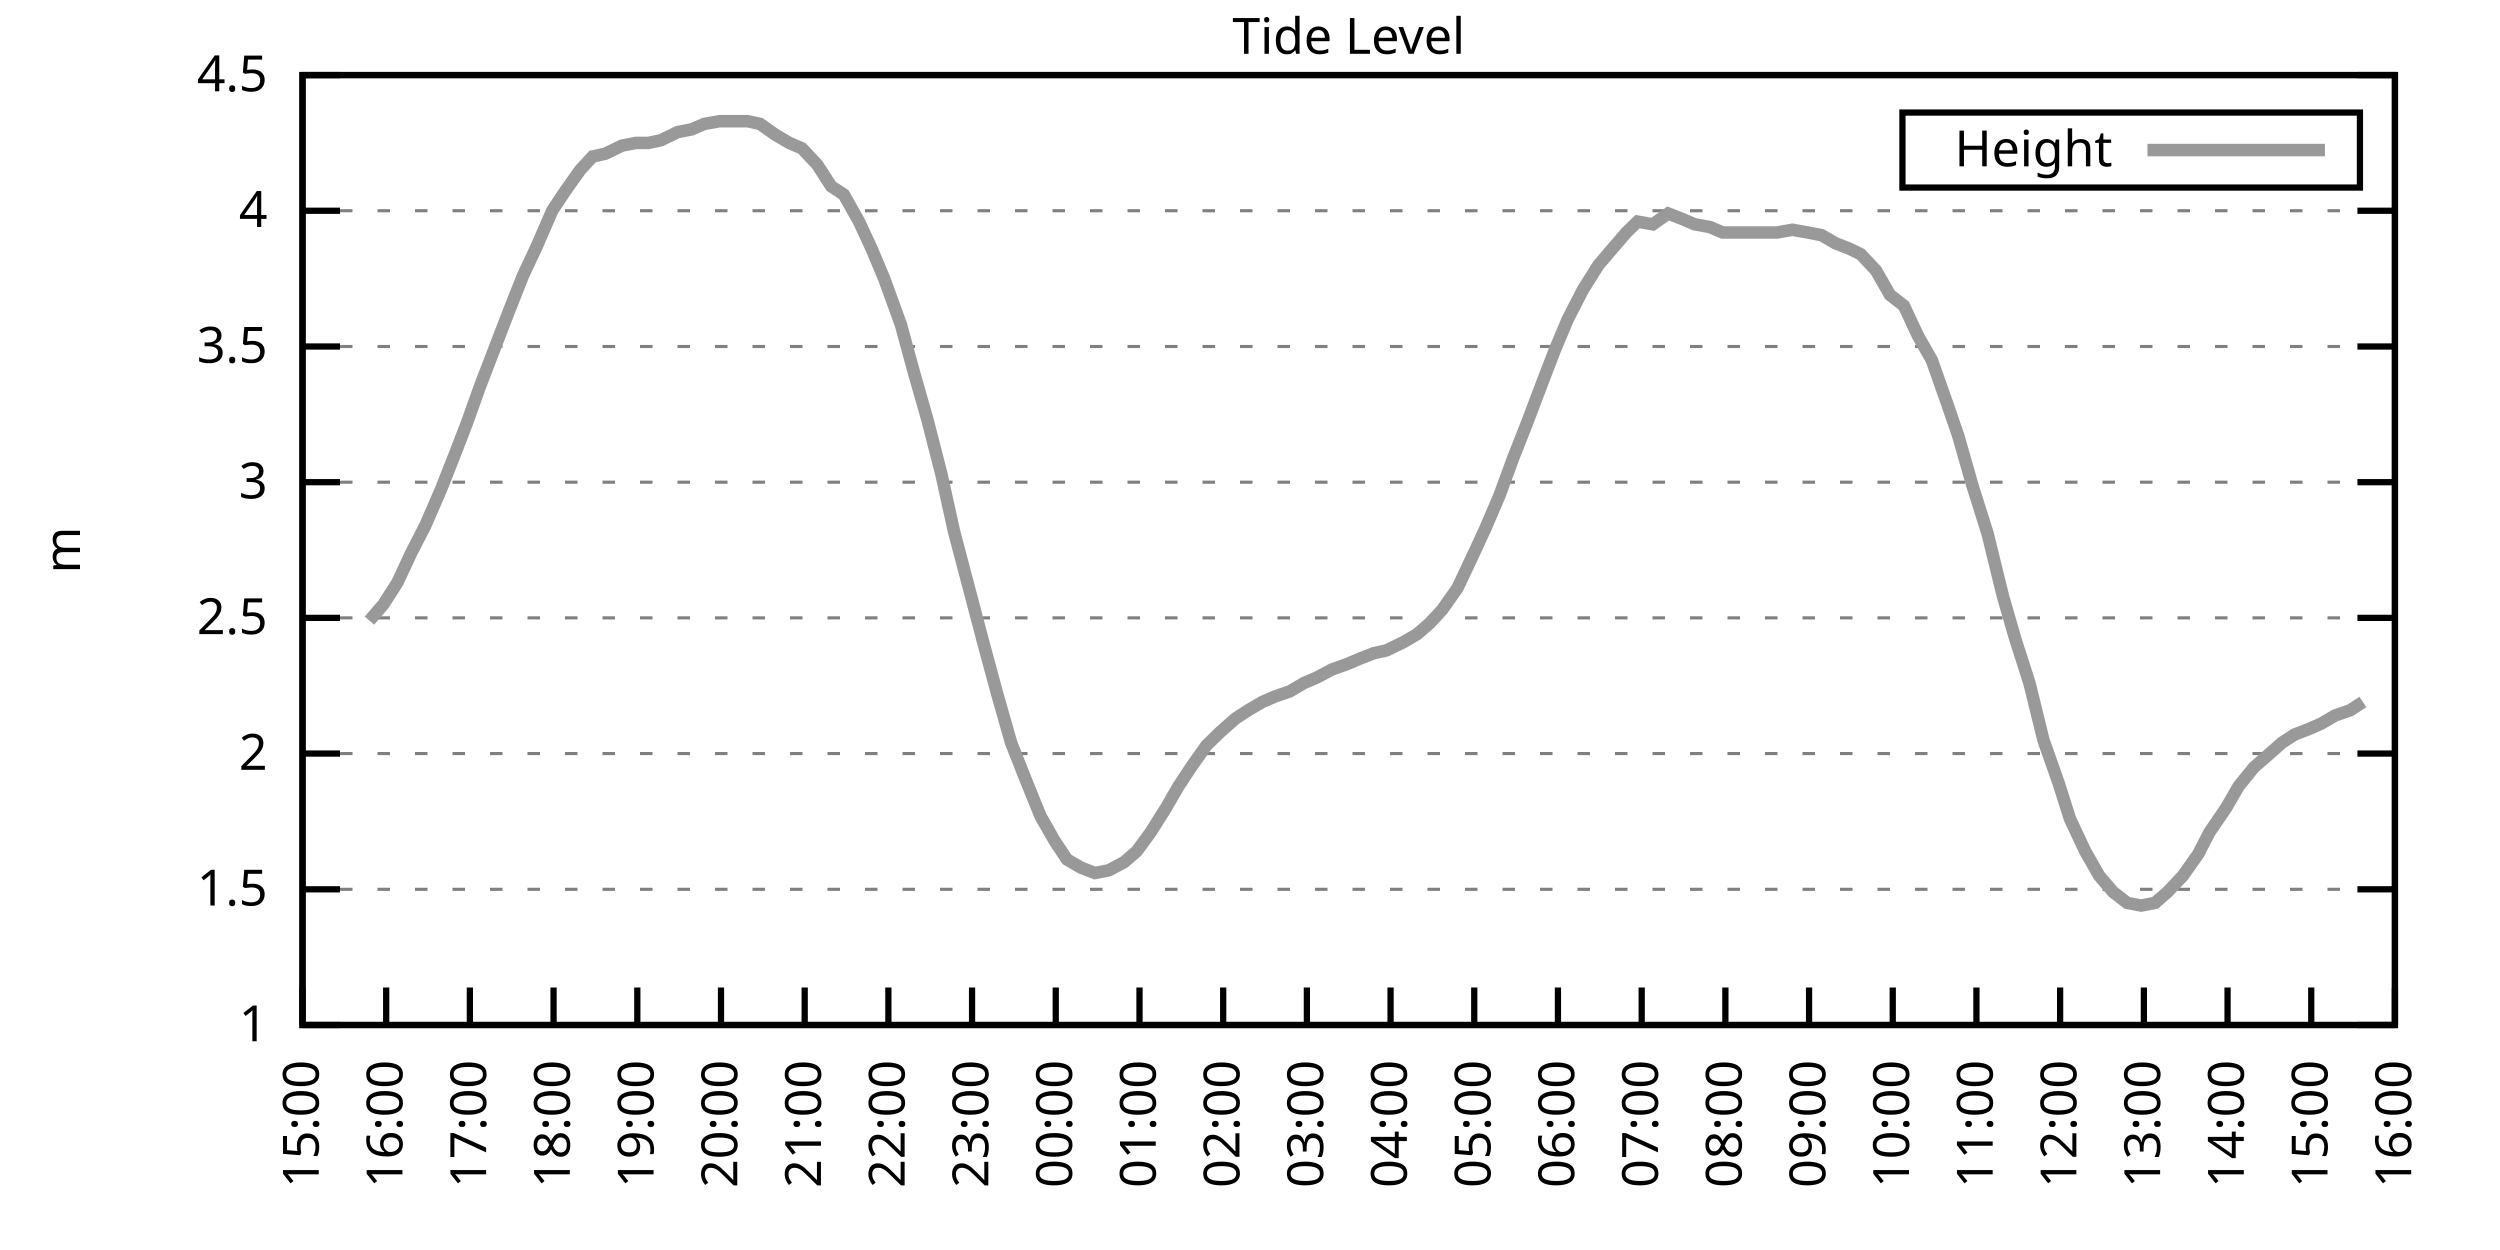
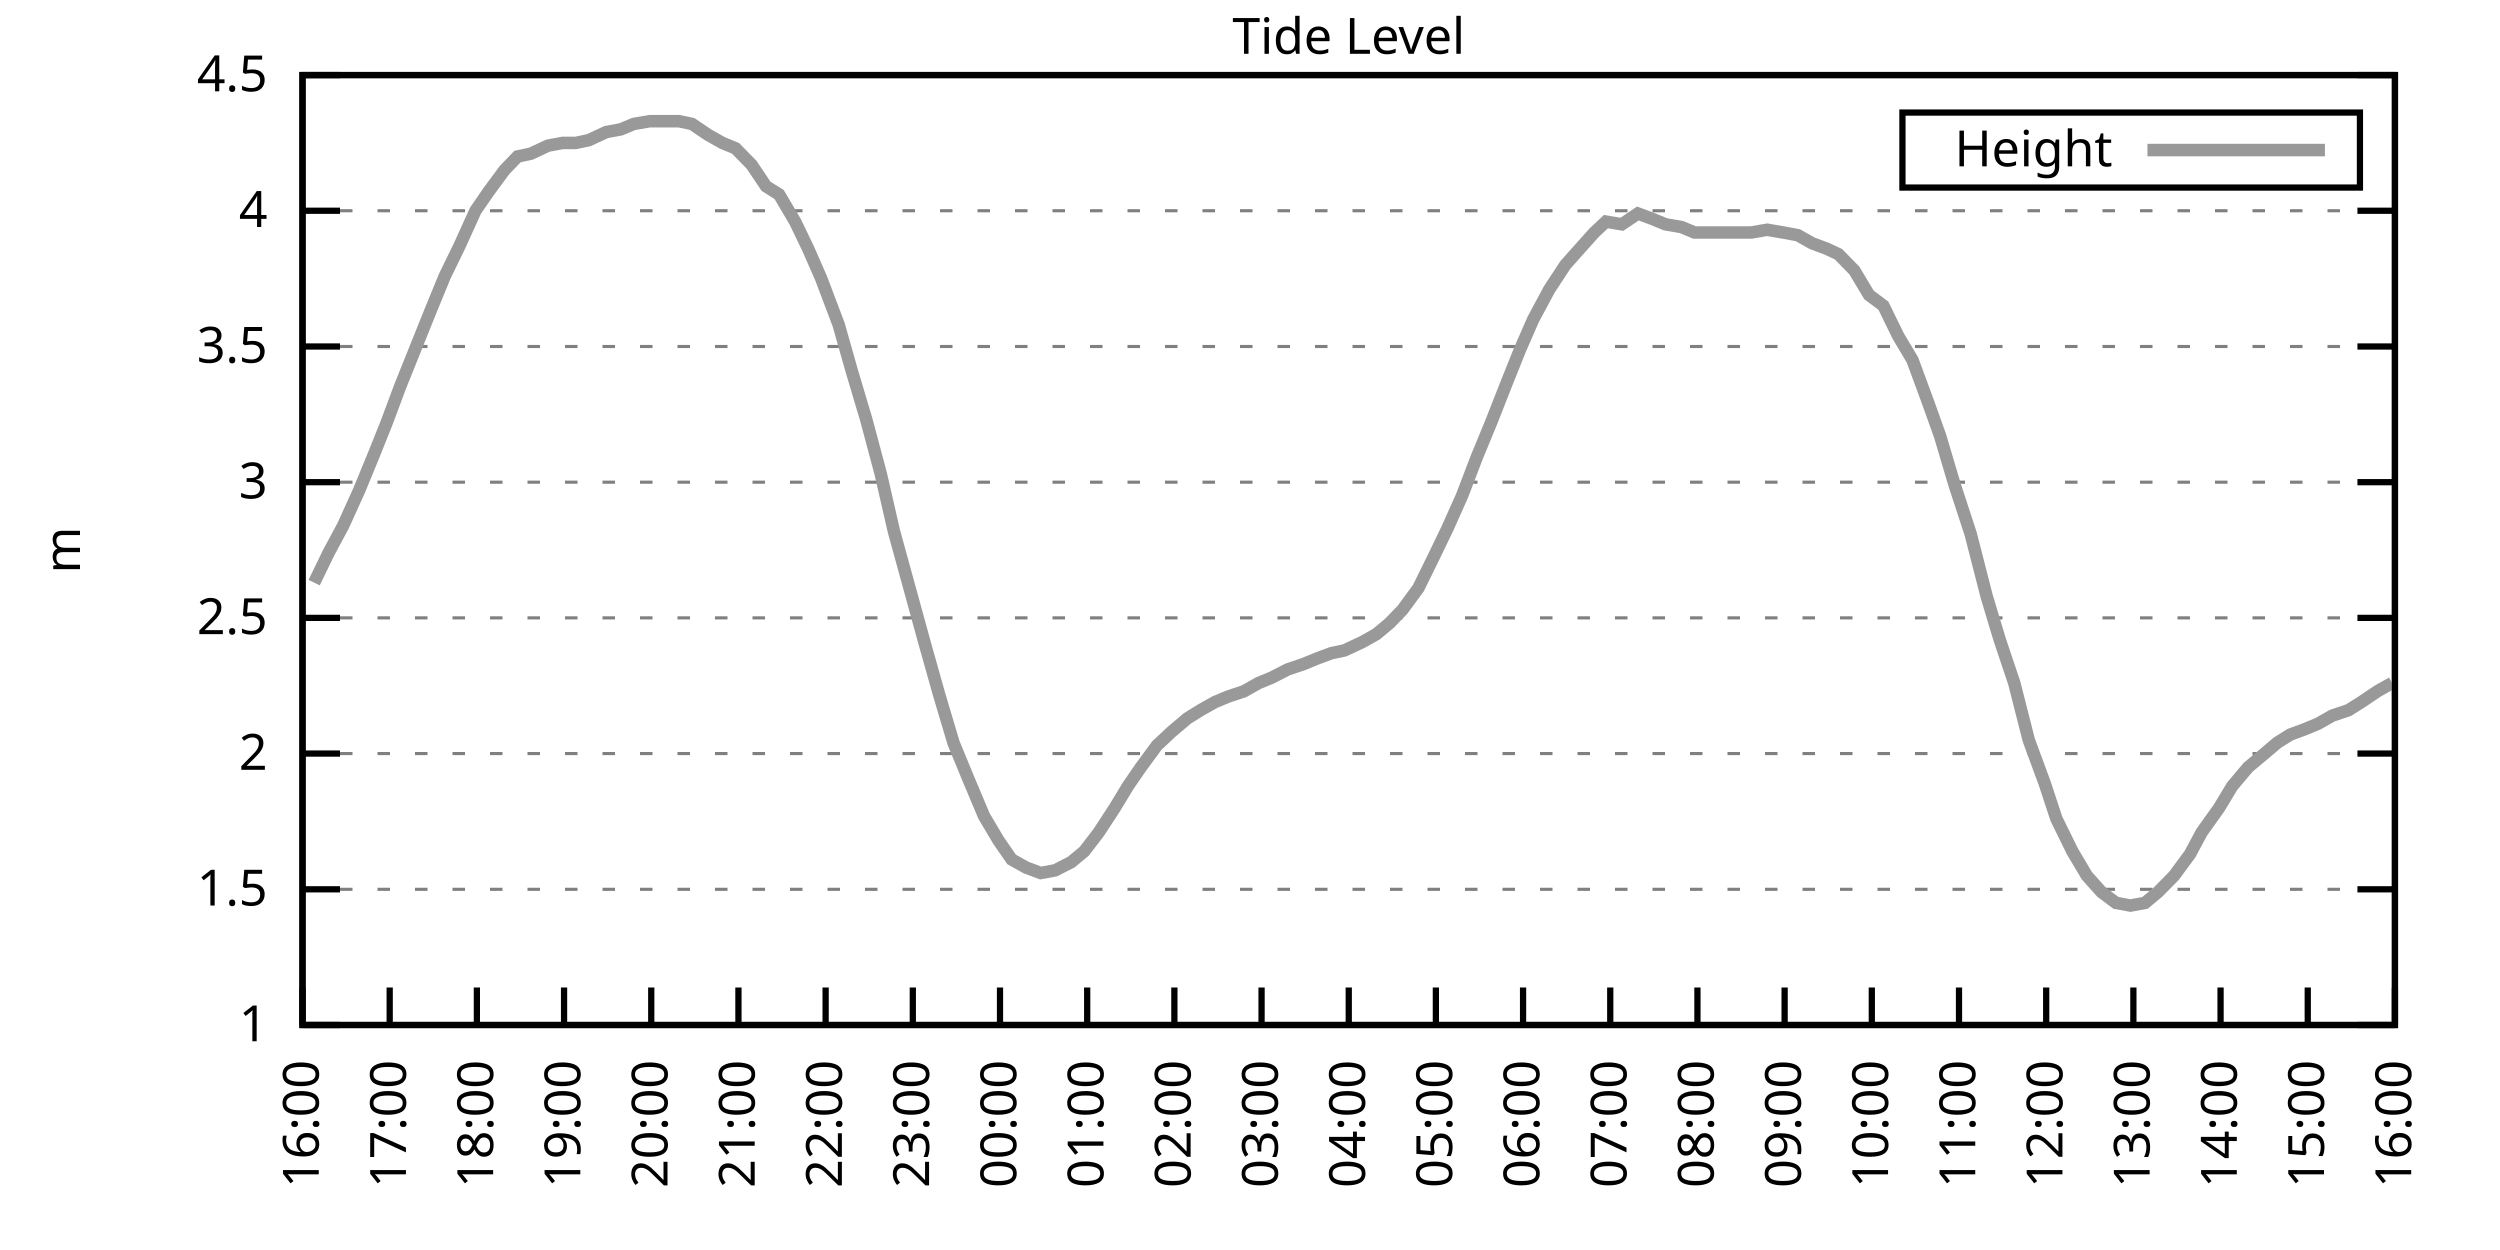
<svg xmlns="http://www.w3.org/2000/svg" xmlns:xlink="http://www.w3.org/1999/xlink" width="400" height="200" viewBox="0 0 400 200">
  <g id="gnuplot_canvas">
    <rect x="0" y="0" width="400" height="200" fill="none" />
    <defs>
      <circle id="gpDot" r="0.5" stroke-width="0.5" stroke="currentColor" />
      <path id="gpPt0" stroke-width="0.333" stroke="currentColor" d="M-1,0 h2 M0,-1 v2" />
      <path id="gpPt1" stroke-width="0.333" stroke="currentColor" d="M-1,-1 L1,1 M1,-1 L-1,1" />
      <path id="gpPt2" stroke-width="0.333" stroke="currentColor" d="M-1,0 L1,0 M0,-1 L0,1 M-1,-1 L1,1 M-1,1 L1,-1" />
      <rect id="gpPt3" stroke-width="0.333" stroke="currentColor" x="-1" y="-1" width="2" height="2" />
      <rect id="gpPt4" stroke-width="0.333" stroke="currentColor" fill="currentColor" x="-1" y="-1" width="2" height="2" />
      <circle id="gpPt5" stroke-width="0.333" stroke="currentColor" cx="0" cy="0" r="1" />
      <use xlink:href="#gpPt5" id="gpPt6" fill="currentColor" stroke="none" />
      <path id="gpPt7" stroke-width="0.333" stroke="currentColor" d="M0,-1.33 L-1.33,0.67 L1.33,0.67 z" />
      <use xlink:href="#gpPt7" id="gpPt8" fill="currentColor" stroke="none" />
      <use xlink:href="#gpPt7" id="gpPt9" stroke="currentColor" transform="rotate(180)" />
      <use xlink:href="#gpPt9" id="gpPt10" fill="currentColor" stroke="none" />
      <use xlink:href="#gpPt3" id="gpPt11" stroke="currentColor" transform="rotate(45)" />
      <use xlink:href="#gpPt11" id="gpPt12" fill="currentColor" stroke="none" />
      <path id="gpPt13" stroke-width="0.333" stroke="currentColor" d="M0,1.330 L1.265,0.411 L0.782,-1.067 L-0.782,-1.076 L-1.265,0.411 z" />
      <use xlink:href="#gpPt13" id="gpPt14" fill="currentColor" stroke="none" />
      <filter id="textbox" filterUnits="objectBoundingBox" x="0" y="0" height="1" width="1">
        <feFlood flood-color="white" flood-opacity="1" result="bgnd" />
        <feComposite in="SourceGraphic" in2="bgnd" operator="atop" />
      </filter>
      <filter id="greybox" filterUnits="objectBoundingBox" x="0" y="0" height="1" width="1">
        <feFlood flood-color="lightgrey" flood-opacity="1" result="grey" />
        <feComposite in="SourceGraphic" in2="grey" operator="atop" />
      </filter>
    </defs>
    <g fill="none" color="white" stroke="currentColor" stroke-width="1.00" stroke-linecap="butt" stroke-linejoin="miter">
</g>
    <g fill="none" color="black" stroke="currentColor" stroke-width="1.00" stroke-linecap="butt" stroke-linejoin="miter">
      <g stroke="none" shape-rendering="crispEdges">
        <polygon fill="rgb(255, 255, 255)" points="48.40,164.00 383.18,164.00 383.18,12.02 48.40,12.02 " />
      </g>
    </g>
    <g fill="none" color="black" stroke="currentColor" stroke-width="1.00" stroke-linecap="butt" stroke-linejoin="miter">
</g>
    <g fill="none" color="black" stroke="black" stroke-width="0.50" stroke-linecap="butt" stroke-linejoin="miter">
</g>
    <g fill="none" color="gray" stroke="currentColor" stroke-width="0.50" stroke-linecap="butt" stroke-linejoin="miter">
      <path stroke="gray" stroke-dasharray="2,4" class="gridline" d="M48.40,164.00 L383.19,164.00  " />
    </g>
    <g fill="none" color="gray" stroke="gray" stroke-width="1.00" stroke-linecap="butt" stroke-linejoin="miter">
</g>
    <g fill="none" color="black" stroke="currentColor" stroke-width="1.00" stroke-linecap="butt" stroke-linejoin="miter">
      <path stroke="black" d="M48.40,164.00 L54.40,164.00 M383.19,164.00 L377.19,164.00  " />
      <g transform="translate(42.80,166.60)" stroke="none" fill="black" font-family="Sans" font-size="8.00" text-anchor="end">
        <text>
          <tspan font-family="Sans"> 1</tspan>
        </text>
      </g>
    </g>
    <g fill="none" color="black" stroke="currentColor" stroke-width="1.00" stroke-linecap="butt" stroke-linejoin="miter">
</g>
    <g fill="none" color="black" stroke="black" stroke-width="0.50" stroke-linecap="butt" stroke-linejoin="miter">
</g>
    <g fill="none" color="gray" stroke="currentColor" stroke-width="0.50" stroke-linecap="butt" stroke-linejoin="miter">
      <path stroke="gray" stroke-dasharray="2,4" class="gridline" d="M48.40,142.29 L383.19,142.29  " />
    </g>
    <g fill="none" color="gray" stroke="gray" stroke-width="1.00" stroke-linecap="butt" stroke-linejoin="miter">
</g>
    <g fill="none" color="black" stroke="currentColor" stroke-width="1.00" stroke-linecap="butt" stroke-linejoin="miter">
      <path stroke="black" d="M48.40,142.29 L54.40,142.29 M383.19,142.29 L377.19,142.29  " />
      <g transform="translate(42.80,144.89)" stroke="none" fill="black" font-family="Sans" font-size="8.00" text-anchor="end">
        <text>
          <tspan font-family="Sans"> 1.5</tspan>
        </text>
      </g>
    </g>
    <g fill="none" color="black" stroke="currentColor" stroke-width="1.00" stroke-linecap="butt" stroke-linejoin="miter">
</g>
    <g fill="none" color="black" stroke="black" stroke-width="0.50" stroke-linecap="butt" stroke-linejoin="miter">
</g>
    <g fill="none" color="gray" stroke="currentColor" stroke-width="0.50" stroke-linecap="butt" stroke-linejoin="miter">
      <path stroke="gray" stroke-dasharray="2,4" class="gridline" d="M48.40,120.57 L383.19,120.57  " />
    </g>
    <g fill="none" color="gray" stroke="gray" stroke-width="1.00" stroke-linecap="butt" stroke-linejoin="miter">
</g>
    <g fill="none" color="black" stroke="currentColor" stroke-width="1.00" stroke-linecap="butt" stroke-linejoin="miter">
      <path stroke="black" d="M48.40,120.57 L54.40,120.57 M383.19,120.57 L377.19,120.57  " />
      <g transform="translate(42.80,123.17)" stroke="none" fill="black" font-family="Sans" font-size="8.00" text-anchor="end">
        <text>
          <tspan font-family="Sans"> 2</tspan>
        </text>
      </g>
    </g>
    <g fill="none" color="black" stroke="currentColor" stroke-width="1.00" stroke-linecap="butt" stroke-linejoin="miter">
</g>
    <g fill="none" color="black" stroke="black" stroke-width="0.50" stroke-linecap="butt" stroke-linejoin="miter">
</g>
    <g fill="none" color="gray" stroke="currentColor" stroke-width="0.50" stroke-linecap="butt" stroke-linejoin="miter">
      <path stroke="gray" stroke-dasharray="2,4" class="gridline" d="M48.40,98.86 L383.19,98.86  " />
    </g>
    <g fill="none" color="gray" stroke="gray" stroke-width="1.00" stroke-linecap="butt" stroke-linejoin="miter">
</g>
    <g fill="none" color="black" stroke="currentColor" stroke-width="1.00" stroke-linecap="butt" stroke-linejoin="miter">
      <path stroke="black" d="M48.40,98.86 L54.40,98.86 M383.19,98.86 L377.19,98.86  " />
      <g transform="translate(42.80,101.46)" stroke="none" fill="black" font-family="Sans" font-size="8.00" text-anchor="end">
        <text>
          <tspan font-family="Sans"> 2.5</tspan>
        </text>
      </g>
    </g>
    <g fill="none" color="black" stroke="currentColor" stroke-width="1.00" stroke-linecap="butt" stroke-linejoin="miter">
</g>
    <g fill="none" color="black" stroke="black" stroke-width="0.50" stroke-linecap="butt" stroke-linejoin="miter">
</g>
    <g fill="none" color="gray" stroke="currentColor" stroke-width="0.50" stroke-linecap="butt" stroke-linejoin="miter">
      <path stroke="gray" stroke-dasharray="2,4" class="gridline" d="M48.40,77.15 L383.19,77.15  " />
    </g>
    <g fill="none" color="gray" stroke="gray" stroke-width="1.00" stroke-linecap="butt" stroke-linejoin="miter">
</g>
    <g fill="none" color="black" stroke="currentColor" stroke-width="1.00" stroke-linecap="butt" stroke-linejoin="miter">
      <path stroke="black" d="M48.40,77.15 L54.40,77.15 M383.19,77.15 L377.19,77.15  " />
      <g transform="translate(42.80,79.75)" stroke="none" fill="black" font-family="Sans" font-size="8.00" text-anchor="end">
        <text>
          <tspan font-family="Sans"> 3</tspan>
        </text>
      </g>
    </g>
    <g fill="none" color="black" stroke="currentColor" stroke-width="1.00" stroke-linecap="butt" stroke-linejoin="miter">
</g>
    <g fill="none" color="black" stroke="black" stroke-width="0.50" stroke-linecap="butt" stroke-linejoin="miter">
</g>
    <g fill="none" color="gray" stroke="currentColor" stroke-width="0.50" stroke-linecap="butt" stroke-linejoin="miter">
      <path stroke="gray" stroke-dasharray="2,4" class="gridline" d="M48.40,55.44 L383.19,55.44  " />
    </g>
    <g fill="none" color="gray" stroke="gray" stroke-width="1.00" stroke-linecap="butt" stroke-linejoin="miter">
</g>
    <g fill="none" color="black" stroke="currentColor" stroke-width="1.00" stroke-linecap="butt" stroke-linejoin="miter">
      <path stroke="black" d="M48.40,55.44 L54.40,55.44 M383.19,55.44 L377.19,55.44  " />
      <g transform="translate(42.80,58.04)" stroke="none" fill="black" font-family="Sans" font-size="8.00" text-anchor="end">
        <text>
          <tspan font-family="Sans"> 3.5</tspan>
        </text>
      </g>
    </g>
    <g fill="none" color="black" stroke="currentColor" stroke-width="1.00" stroke-linecap="butt" stroke-linejoin="miter">
</g>
    <g fill="none" color="black" stroke="black" stroke-width="0.50" stroke-linecap="butt" stroke-linejoin="miter">
</g>
    <g fill="none" color="gray" stroke="currentColor" stroke-width="0.50" stroke-linecap="butt" stroke-linejoin="miter">
      <path stroke="gray" stroke-dasharray="2,4" class="gridline" d="M48.40,33.72 L383.19,33.72  " />
    </g>
    <g fill="none" color="gray" stroke="gray" stroke-width="1.00" stroke-linecap="butt" stroke-linejoin="miter">
</g>
    <g fill="none" color="black" stroke="currentColor" stroke-width="1.00" stroke-linecap="butt" stroke-linejoin="miter">
      <path stroke="black" d="M48.40,33.72 L54.40,33.72 M383.19,33.72 L377.19,33.72  " />
      <g transform="translate(42.80,36.32)" stroke="none" fill="black" font-family="Sans" font-size="8.00" text-anchor="end">
        <text>
          <tspan font-family="Sans"> 4</tspan>
        </text>
      </g>
    </g>
    <g fill="none" color="black" stroke="currentColor" stroke-width="1.00" stroke-linecap="butt" stroke-linejoin="miter">
</g>
    <g fill="none" color="black" stroke="black" stroke-width="0.50" stroke-linecap="butt" stroke-linejoin="miter">
</g>
    <g fill="none" color="gray" stroke="currentColor" stroke-width="0.50" stroke-linecap="butt" stroke-linejoin="miter">
      <path stroke="gray" stroke-dasharray="2,4" class="gridline" d="M48.40,12.01 L383.19,12.01  " />
    </g>
    <g fill="none" color="gray" stroke="gray" stroke-width="1.00" stroke-linecap="butt" stroke-linejoin="miter">
</g>
    <g fill="none" color="black" stroke="currentColor" stroke-width="1.00" stroke-linecap="butt" stroke-linejoin="miter">
      <path stroke="black" d="M48.40,12.01 L54.40,12.01 M383.19,12.01 L377.19,12.01  " />
      <g transform="translate(42.80,14.61)" stroke="none" fill="black" font-family="Sans" font-size="8.00" text-anchor="end">
        <text>
          <tspan font-family="Sans"> 4.5</tspan>
        </text>
      </g>
    </g>
    <g fill="none" color="black" stroke="currentColor" stroke-width="1.00" stroke-linecap="butt" stroke-linejoin="miter">
      <path stroke="black" d="M48.40,164.00 L48.40,158.00  " />
      <g transform="translate(51.00,169.60) rotate(270.00)" stroke="none" fill="black" font-family="Sans" font-size="8.00" text-anchor="end">
        <text>
-           <tspan font-family="Sans">15:00</tspan>
-         </text>
-       </g>
-     </g>
-     <g fill="none" color="black" stroke="currentColor" stroke-width="1.00" stroke-linecap="butt" stroke-linejoin="miter">
-       <path stroke="black" d="M61.79,164.00 L61.79,158.00  " />
-       <g transform="translate(64.39,169.60) rotate(270.00)" stroke="none" fill="black" font-family="Sans" font-size="8.00" text-anchor="end">
-         <text>
          <tspan font-family="Sans">16:00</tspan>
        </text>
      </g>
    </g>
    <g fill="none" color="black" stroke="currentColor" stroke-width="1.00" stroke-linecap="butt" stroke-linejoin="miter">
-       <path stroke="black" d="M75.18,164.00 L75.18,158.00  " />
-       <g transform="translate(77.78,169.60) rotate(270.00)" stroke="none" fill="black" font-family="Sans" font-size="8.00" text-anchor="end">
+       <path stroke="black" d="M62.35,164.00 L62.35,158.00  " />
+       <g transform="translate(64.95,169.60) rotate(270.00)" stroke="none" fill="black" font-family="Sans" font-size="8.00" text-anchor="end">
        <text>
          <tspan font-family="Sans">17:00</tspan>
        </text>
      </g>
    </g>
    <g fill="none" color="black" stroke="currentColor" stroke-width="1.00" stroke-linecap="butt" stroke-linejoin="miter">
-       <path stroke="black" d="M88.57,164.00 L88.57,158.00  " />
-       <g transform="translate(91.17,169.60) rotate(270.00)" stroke="none" fill="black" font-family="Sans" font-size="8.00" text-anchor="end">
+       <path stroke="black" d="M76.30,164.00 L76.30,158.00  " />
+       <g transform="translate(78.90,169.60) rotate(270.00)" stroke="none" fill="black" font-family="Sans" font-size="8.00" text-anchor="end">
        <text>
          <tspan font-family="Sans">18:00</tspan>
        </text>
      </g>
    </g>
    <g fill="none" color="black" stroke="currentColor" stroke-width="1.00" stroke-linecap="butt" stroke-linejoin="miter">
-       <path stroke="black" d="M101.97,164.00 L101.97,158.00  " />
-       <g transform="translate(104.57,169.60) rotate(270.00)" stroke="none" fill="black" font-family="Sans" font-size="8.00" text-anchor="end">
+       <path stroke="black" d="M90.25,164.00 L90.25,158.00  " />
+       <g transform="translate(92.85,169.60) rotate(270.00)" stroke="none" fill="black" font-family="Sans" font-size="8.00" text-anchor="end">
        <text>
          <tspan font-family="Sans">19:00</tspan>
        </text>
      </g>
    </g>
    <g fill="none" color="black" stroke="currentColor" stroke-width="1.00" stroke-linecap="butt" stroke-linejoin="miter">
-       <path stroke="black" d="M115.36,164.00 L115.36,158.00  " />
-       <g transform="translate(117.96,169.60) rotate(270.00)" stroke="none" fill="black" font-family="Sans" font-size="8.00" text-anchor="end">
+       <path stroke="black" d="M104.20,164.00 L104.20,158.00  " />
+       <g transform="translate(106.80,169.60) rotate(270.00)" stroke="none" fill="black" font-family="Sans" font-size="8.00" text-anchor="end">
        <text>
          <tspan font-family="Sans">20:00</tspan>
        </text>
      </g>
    </g>
    <g fill="none" color="black" stroke="currentColor" stroke-width="1.00" stroke-linecap="butt" stroke-linejoin="miter">
-       <path stroke="black" d="M128.75,164.00 L128.75,158.00  " />
-       <g transform="translate(131.35,169.60) rotate(270.00)" stroke="none" fill="black" font-family="Sans" font-size="8.00" text-anchor="end">
+       <path stroke="black" d="M118.15,164.00 L118.15,158.00  " />
+       <g transform="translate(120.75,169.60) rotate(270.00)" stroke="none" fill="black" font-family="Sans" font-size="8.00" text-anchor="end">
        <text>
          <tspan font-family="Sans">21:00</tspan>
        </text>
      </g>
    </g>
    <g fill="none" color="black" stroke="currentColor" stroke-width="1.00" stroke-linecap="butt" stroke-linejoin="miter">
-       <path stroke="black" d="M142.14,164.00 L142.14,158.00  " />
-       <g transform="translate(144.74,169.60) rotate(270.00)" stroke="none" fill="black" font-family="Sans" font-size="8.00" text-anchor="end">
+       <path stroke="black" d="M132.10,164.00 L132.10,158.00  " />
+       <g transform="translate(134.70,169.60) rotate(270.00)" stroke="none" fill="black" font-family="Sans" font-size="8.00" text-anchor="end">
        <text>
          <tspan font-family="Sans">22:00</tspan>
        </text>
      </g>
    </g>
    <g fill="none" color="black" stroke="currentColor" stroke-width="1.00" stroke-linecap="butt" stroke-linejoin="miter">
-       <path stroke="black" d="M155.53,164.00 L155.53,158.00  " />
-       <g transform="translate(158.13,169.60) rotate(270.00)" stroke="none" fill="black" font-family="Sans" font-size="8.00" text-anchor="end">
+       <path stroke="black" d="M146.05,164.00 L146.05,158.00  " />
+       <g transform="translate(148.65,169.60) rotate(270.00)" stroke="none" fill="black" font-family="Sans" font-size="8.00" text-anchor="end">
        <text>
          <tspan font-family="Sans">23:00</tspan>
        </text>
      </g>
    </g>
    <g fill="none" color="black" stroke="currentColor" stroke-width="1.00" stroke-linecap="butt" stroke-linejoin="miter">
-       <path stroke="black" d="M168.92,164.00 L168.92,158.00  " />
-       <g transform="translate(171.52,169.60) rotate(270.00)" stroke="none" fill="black" font-family="Sans" font-size="8.00" text-anchor="end">
+       <path stroke="black" d="M160.00,164.00 L160.00,158.00  " />
+       <g transform="translate(162.60,169.60) rotate(270.00)" stroke="none" fill="black" font-family="Sans" font-size="8.00" text-anchor="end">
        <text>
          <tspan font-family="Sans">00:00</tspan>
        </text>
      </g>
    </g>
    <g fill="none" color="black" stroke="currentColor" stroke-width="1.00" stroke-linecap="butt" stroke-linejoin="miter">
-       <path stroke="black" d="M182.32,164.00 L182.32,158.00  " />
-       <g transform="translate(184.92,169.60) rotate(270.00)" stroke="none" fill="black" font-family="Sans" font-size="8.00" text-anchor="end">
+       <path stroke="black" d="M173.95,164.00 L173.95,158.00  " />
+       <g transform="translate(176.55,169.60) rotate(270.00)" stroke="none" fill="black" font-family="Sans" font-size="8.00" text-anchor="end">
        <text>
          <tspan font-family="Sans">01:00</tspan>
        </text>
      </g>
    </g>
    <g fill="none" color="black" stroke="currentColor" stroke-width="1.00" stroke-linecap="butt" stroke-linejoin="miter">
-       <path stroke="black" d="M195.71,164.00 L195.71,158.00  " />
-       <g transform="translate(198.31,169.60) rotate(270.00)" stroke="none" fill="black" font-family="Sans" font-size="8.00" text-anchor="end">
+       <path stroke="black" d="M187.90,164.00 L187.90,158.00  " />
+       <g transform="translate(190.50,169.60) rotate(270.00)" stroke="none" fill="black" font-family="Sans" font-size="8.00" text-anchor="end">
        <text>
          <tspan font-family="Sans">02:00</tspan>
        </text>
      </g>
    </g>
    <g fill="none" color="black" stroke="currentColor" stroke-width="1.00" stroke-linecap="butt" stroke-linejoin="miter">
-       <path stroke="black" d="M209.10,164.00 L209.10,158.00  " />
-       <g transform="translate(211.70,169.60) rotate(270.00)" stroke="none" fill="black" font-family="Sans" font-size="8.00" text-anchor="end">
+       <path stroke="black" d="M201.85,164.00 L201.85,158.00  " />
+       <g transform="translate(204.45,169.60) rotate(270.00)" stroke="none" fill="black" font-family="Sans" font-size="8.00" text-anchor="end">
        <text>
          <tspan font-family="Sans">03:00</tspan>
        </text>
      </g>
    </g>
    <g fill="none" color="black" stroke="currentColor" stroke-width="1.00" stroke-linecap="butt" stroke-linejoin="miter">
-       <path stroke="black" d="M222.49,164.00 L222.49,158.00  " />
-       <g transform="translate(225.09,169.60) rotate(270.00)" stroke="none" fill="black" font-family="Sans" font-size="8.00" text-anchor="end">
+       <path stroke="black" d="M215.80,164.00 L215.80,158.00  " />
+       <g transform="translate(218.40,169.60) rotate(270.00)" stroke="none" fill="black" font-family="Sans" font-size="8.00" text-anchor="end">
        <text>
          <tspan font-family="Sans">04:00</tspan>
        </text>
      </g>
    </g>
    <g fill="none" color="black" stroke="currentColor" stroke-width="1.00" stroke-linecap="butt" stroke-linejoin="miter">
-       <path stroke="black" d="M235.88,164.00 L235.88,158.00  " />
-       <g transform="translate(238.48,169.60) rotate(270.00)" stroke="none" fill="black" font-family="Sans" font-size="8.00" text-anchor="end">
+       <path stroke="black" d="M229.74,164.00 L229.74,158.00  " />
+       <g transform="translate(232.34,169.60) rotate(270.00)" stroke="none" fill="black" font-family="Sans" font-size="8.00" text-anchor="end">
        <text>
          <tspan font-family="Sans">05:00</tspan>
        </text>
      </g>
    </g>
    <g fill="none" color="black" stroke="currentColor" stroke-width="1.00" stroke-linecap="butt" stroke-linejoin="miter">
-       <path stroke="black" d="M249.27,164.00 L249.27,158.00  " />
-       <g transform="translate(251.87,169.60) rotate(270.00)" stroke="none" fill="black" font-family="Sans" font-size="8.00" text-anchor="end">
+       <path stroke="black" d="M243.69,164.00 L243.69,158.00  " />
+       <g transform="translate(246.29,169.60) rotate(270.00)" stroke="none" fill="black" font-family="Sans" font-size="8.00" text-anchor="end">
        <text>
          <tspan font-family="Sans">06:00</tspan>
        </text>
      </g>
    </g>
    <g fill="none" color="black" stroke="currentColor" stroke-width="1.00" stroke-linecap="butt" stroke-linejoin="miter">
-       <path stroke="black" d="M262.67,164.00 L262.67,158.00  " />
-       <g transform="translate(265.27,169.60) rotate(270.00)" stroke="none" fill="black" font-family="Sans" font-size="8.00" text-anchor="end">
+       <path stroke="black" d="M257.64,164.00 L257.64,158.00  " />
+       <g transform="translate(260.24,169.60) rotate(270.00)" stroke="none" fill="black" font-family="Sans" font-size="8.00" text-anchor="end">
        <text>
          <tspan font-family="Sans">07:00</tspan>
        </text>
      </g>
    </g>
    <g fill="none" color="black" stroke="currentColor" stroke-width="1.00" stroke-linecap="butt" stroke-linejoin="miter">
-       <path stroke="black" d="M276.06,164.00 L276.06,158.00  " />
-       <g transform="translate(278.66,169.60) rotate(270.00)" stroke="none" fill="black" font-family="Sans" font-size="8.00" text-anchor="end">
+       <path stroke="black" d="M271.59,164.00 L271.59,158.00  " />
+       <g transform="translate(274.19,169.60) rotate(270.00)" stroke="none" fill="black" font-family="Sans" font-size="8.00" text-anchor="end">
        <text>
          <tspan font-family="Sans">08:00</tspan>
        </text>
      </g>
    </g>
    <g fill="none" color="black" stroke="currentColor" stroke-width="1.00" stroke-linecap="butt" stroke-linejoin="miter">
-       <path stroke="black" d="M289.45,164.00 L289.45,158.00  " />
-       <g transform="translate(292.05,169.60) rotate(270.00)" stroke="none" fill="black" font-family="Sans" font-size="8.00" text-anchor="end">
+       <path stroke="black" d="M285.54,164.00 L285.54,158.00  " />
+       <g transform="translate(288.14,169.60) rotate(270.00)" stroke="none" fill="black" font-family="Sans" font-size="8.00" text-anchor="end">
        <text>
          <tspan font-family="Sans">09:00</tspan>
        </text>
      </g>
    </g>
    <g fill="none" color="black" stroke="currentColor" stroke-width="1.00" stroke-linecap="butt" stroke-linejoin="miter">
-       <path stroke="black" d="M302.84,164.00 L302.84,158.00  " />
-       <g transform="translate(305.44,169.60) rotate(270.00)" stroke="none" fill="black" font-family="Sans" font-size="8.00" text-anchor="end">
+       <path stroke="black" d="M299.49,164.00 L299.49,158.00  " />
+       <g transform="translate(302.09,169.60) rotate(270.00)" stroke="none" fill="black" font-family="Sans" font-size="8.00" text-anchor="end">
        <text>
          <tspan font-family="Sans">10:00</tspan>
        </text>
      </g>
    </g>
    <g fill="none" color="black" stroke="currentColor" stroke-width="1.00" stroke-linecap="butt" stroke-linejoin="miter">
-       <path stroke="black" d="M316.23,164.00 L316.23,158.00  " />
-       <g transform="translate(318.83,169.60) rotate(270.00)" stroke="none" fill="black" font-family="Sans" font-size="8.00" text-anchor="end">
+       <path stroke="black" d="M313.44,164.00 L313.44,158.00  " />
+       <g transform="translate(316.04,169.60) rotate(270.00)" stroke="none" fill="black" font-family="Sans" font-size="8.00" text-anchor="end">
        <text>
          <tspan font-family="Sans">11:00</tspan>
        </text>
      </g>
    </g>
    <g fill="none" color="black" stroke="currentColor" stroke-width="1.00" stroke-linecap="butt" stroke-linejoin="miter">
-       <path stroke="black" d="M329.62,164.00 L329.62,158.00  " />
-       <g transform="translate(332.22,169.60) rotate(270.00)" stroke="none" fill="black" font-family="Sans" font-size="8.00" text-anchor="end">
+       <path stroke="black" d="M327.39,164.00 L327.39,158.00  " />
+       <g transform="translate(329.99,169.60) rotate(270.00)" stroke="none" fill="black" font-family="Sans" font-size="8.00" text-anchor="end">
        <text>
          <tspan font-family="Sans">12:00</tspan>
        </text>
      </g>
    </g>
    <g fill="none" color="black" stroke="currentColor" stroke-width="1.00" stroke-linecap="butt" stroke-linejoin="miter">
-       <path stroke="black" d="M343.02,164.00 L343.02,158.00  " />
-       <g transform="translate(345.62,169.60) rotate(270.00)" stroke="none" fill="black" font-family="Sans" font-size="8.00" text-anchor="end">
+       <path stroke="black" d="M341.34,164.00 L341.34,158.00  " />
+       <g transform="translate(343.94,169.60) rotate(270.00)" stroke="none" fill="black" font-family="Sans" font-size="8.00" text-anchor="end">
        <text>
          <tspan font-family="Sans">13:00</tspan>
        </text>
      </g>
    </g>
    <g fill="none" color="black" stroke="currentColor" stroke-width="1.00" stroke-linecap="butt" stroke-linejoin="miter">
-       <path stroke="black" d="M356.41,164.00 L356.41,158.00  " />
-       <g transform="translate(359.01,169.60) rotate(270.00)" stroke="none" fill="black" font-family="Sans" font-size="8.00" text-anchor="end">
+       <path stroke="black" d="M355.29,164.00 L355.29,158.00  " />
+       <g transform="translate(357.89,169.60) rotate(270.00)" stroke="none" fill="black" font-family="Sans" font-size="8.00" text-anchor="end">
        <text>
          <tspan font-family="Sans">14:00</tspan>
        </text>
      </g>
    </g>
    <g fill="none" color="black" stroke="currentColor" stroke-width="1.00" stroke-linecap="butt" stroke-linejoin="miter">
-       <path stroke="black" d="M369.80,164.00 L369.80,158.00  " />
-       <g transform="translate(372.40,169.60) rotate(270.00)" stroke="none" fill="black" font-family="Sans" font-size="8.00" text-anchor="end">
+       <path stroke="black" d="M369.24,164.00 L369.24,158.00  " />
+       <g transform="translate(371.84,169.60) rotate(270.00)" stroke="none" fill="black" font-family="Sans" font-size="8.00" text-anchor="end">
        <text>
          <tspan font-family="Sans">15:00</tspan>
        </text>
      </g>
    </g>
    <g fill="none" color="black" stroke="currentColor" stroke-width="1.00" stroke-linecap="butt" stroke-linejoin="miter">
      <path stroke="black" d="M383.19,164.00 L383.19,158.00  " />
      <g transform="translate(385.79,169.60) rotate(270.00)" stroke="none" fill="black" font-family="Sans" font-size="8.00" text-anchor="end">
        <text>
          <tspan font-family="Sans">16:00</tspan>
        </text>
      </g>
    </g>
    <g fill="none" color="black" stroke="currentColor" stroke-width="1.00" stroke-linecap="butt" stroke-linejoin="miter">
</g>
    <g fill="none" color="black" stroke="currentColor" stroke-width="1.00" stroke-linecap="butt" stroke-linejoin="miter">
      <path stroke="black" d="M48.40,12.01 L48.40,164.00 L383.19,164.00 L383.19,12.01 L48.40,12.01 Z  " />
    </g>
    <g fill="none" color="black" stroke="currentColor" stroke-width="1.00" stroke-linecap="butt" stroke-linejoin="miter">
</g>
    <g fill="none" color="black" stroke="currentColor" stroke-width="1.00" stroke-linecap="butt" stroke-linejoin="miter">
      <path stroke="black" d="M304.39,30.01 L304.39,18.01 L377.59,18.01 L377.59,30.01 L304.39,30.01 Z  " />
    </g>
    <g id="Tide_level_plot_1">
      <g fill="none" color="white" stroke="black" stroke-width="2.00" stroke-linecap="butt" stroke-linejoin="miter">
</g>
      <g fill="none" color="black" stroke="currentColor" stroke-width="2.00" stroke-linecap="butt" stroke-linejoin="miter">
        <g transform="translate(337.99,26.61)" stroke="none" fill="black" font-family="Sans" font-size="8.00" text-anchor="end">
          <text>
            <tspan font-family="Sans">Height</tspan>
          </text>
        </g>
      </g>
      <g fill="none" color="black" stroke="currentColor" stroke-width="2.00" stroke-linecap="butt" stroke-linejoin="miter">
-         <path stroke="rgb(153, 153, 153)" d="M343.59,24.01 L371.99,24.01 M59.11,99.30 L61.35,96.69 L63.58,93.22 L65.81,88.44 L68.04,84.10 L70.50,78.45   L72.73,72.81 L74.74,67.59 L76.75,61.95 L79.42,55.00 L81.43,49.79 L83.66,44.15 L85.90,39.37 L88.35,33.72   L90.36,30.68 L92.82,27.21 L94.82,25.04 L96.83,24.60 L99.51,23.30 L101.74,22.87 L103.75,22.87 L105.76,22.43   L108.44,21.13 L110.67,20.70 L112.68,19.83 L115.13,19.39 L117.37,19.39 L119.60,19.39 L121.61,19.83 L124.06,21.56   L126.29,22.87 L128.30,23.73 L130.76,26.34 L132.99,29.81 L135.00,31.12 L137.45,35.46 L139.46,39.80 L141.47,44.58   L144.15,51.96 L146.16,59.34 L148.39,67.16 L150.62,75.85 L152.63,84.97 L157.32,102.77 L159.55,111.02 L161.78,118.84   L164.01,124.48 L166.47,130.56 L168.70,134.47 L170.71,137.51 L172.94,138.81 L175.17,139.68 L177.41,139.25 L179.86,137.94   L181.87,136.21 L184.10,133.17 L186.56,129.26 L188.57,125.79 L190.57,122.75 L193.03,119.27 L195.26,117.10 L197.72,114.93   L199.73,113.63 L201.96,112.32 L203.97,111.45 L206.42,110.59 L208.65,109.28 L210.66,108.42 L213.12,107.11 L215.57,106.24   L217.58,105.38 L219.81,104.51 L221.82,104.07 L224.50,102.77 L226.73,101.47 L228.74,99.73 L230.75,97.56 L233.20,94.08   L235.66,88.87 L237.67,84.53 L239.90,79.32 L242.13,73.24 L244.36,67.59 L246.82,61.08 L248.83,55.87 L250.84,51.09   L253.29,46.32 L255.75,42.41 L257.98,39.80 L260.21,37.20 L262.00,35.46 L264.45,35.89 L266.91,34.16 L269.14,35.03   L271.15,35.89 L273.60,36.33 L275.61,37.20 L277.84,37.20 L280.30,37.20 L282.08,37.20 L284.32,37.20 L286.77,36.76   L289.23,37.20 L291.46,37.63 L293.69,38.93 L295.92,39.80 L297.71,40.67 L300.16,43.28 L302.39,47.18 L304.63,48.92   L306.86,53.70 L309.09,57.61 L311.54,64.56 L313.33,69.77 L315.56,77.58 L318.02,85.40 L320.47,95.39 L322.48,102.34   L324.71,109.28 L326.95,118.40 L329.40,125.35 L331.19,131.00 L333.64,136.21 L335.87,140.12 L338.10,142.72 L340.34,144.46   L342.57,144.89 L344.80,144.46 L346.81,142.72 L349.26,140.12 L351.72,136.64 L353.51,133.17 L356.18,129.26 L358.19,125.79   L360.65,122.75 L362.66,121.01 L365.11,118.84 L367.12,117.53 L369.35,116.67 L371.36,115.80 L373.59,114.49 L376.05,113.63   L378.06,112.32  " />
+         <path stroke="rgb(153, 153, 153)" d="M343.59,24.01 L371.99,24.01 M50.26,93.22 L52.58,88.44 L54.91,84.10 L57.47,78.45 L59.79,72.81 L61.88,67.59   L63.98,61.95 L66.77,55.00 L68.86,49.79 L71.18,44.15 L73.51,39.37 L76.07,33.72 L78.16,30.68 L80.72,27.21   L82.81,25.04 L84.90,24.60 L87.69,23.30 L90.02,22.87 L92.11,22.87 L94.20,22.43 L96.99,21.13 L99.32,20.70   L101.41,19.83 L103.97,19.39 L106.29,19.39 L108.62,19.39 L110.71,19.83 L113.27,21.56 L115.59,22.87 L117.68,23.73   L120.24,26.34 L122.57,29.81 L124.66,31.12 L127.22,35.46 L129.31,39.80 L131.40,44.58 L134.19,51.96 L136.28,59.34   L138.61,67.16 L140.93,75.85 L143.02,84.97 L147.91,102.77 L150.23,111.02 L152.56,118.84 L154.88,124.48 L157.44,130.56   L159.76,134.47 L161.86,137.51 L164.18,138.81 L166.51,139.68 L168.83,139.25 L171.39,137.94 L173.48,136.21 L175.81,133.17   L178.36,129.26 L180.46,125.79 L182.55,122.75 L185.11,119.27 L187.43,117.10 L189.99,114.93 L192.08,113.63 L194.41,112.32   L196.50,111.45 L199.06,110.59 L201.38,109.28 L203.47,108.42 L206.03,107.11 L208.59,106.24 L210.68,105.38 L213.01,104.51   L215.10,104.07 L217.89,102.77 L220.21,101.47 L222.30,99.73 L224.40,97.56 L226.95,94.08 L229.51,88.87 L231.60,84.53   L233.93,79.32 L236.25,73.24 L238.58,67.59 L241.14,61.08 L243.23,55.87 L245.32,51.09 L247.88,46.32 L250.44,42.41   L252.76,39.80 L255.09,37.20 L256.95,35.46 L259.50,35.89 L262.06,34.16 L264.39,35.03 L266.48,35.89 L269.04,36.33   L271.13,37.20 L273.45,37.20 L276.01,37.20 L277.87,37.20 L280.20,37.20 L282.75,36.76 L285.31,37.20 L287.64,37.63   L289.96,38.93 L292.29,39.80 L294.15,40.67 L296.70,43.28 L299.03,47.18 L301.35,48.92 L303.68,53.70 L306.00,57.61   L308.56,64.56 L310.42,69.77 L312.74,77.58 L315.30,85.40 L317.86,95.39 L319.95,102.34 L322.28,109.28 L324.60,118.40   L327.16,125.35 L329.02,131.00 L331.58,136.21 L333.90,140.12 L336.23,142.72 L338.55,144.46 L340.88,144.89 L343.20,144.46   L345.29,142.72 L347.85,140.12 L350.41,136.64 L352.27,133.17 L355.06,129.26 L357.15,125.79 L359.71,122.75 L361.80,121.01   L364.36,118.84 L366.45,117.53 L368.78,116.67 L370.87,115.80 L373.19,114.49 L375.75,113.63 L377.84,112.32 L380.40,110.59   L382.73,109.28  " />
      </g>
    </g>
    <g fill="none" color="black" stroke="currentColor" stroke-width="2.00" stroke-linecap="butt" stroke-linejoin="miter">
</g>
    <g fill="none" color="black" stroke="black" stroke-width="1.00" stroke-linecap="butt" stroke-linejoin="miter">
</g>
    <g fill="none" color="black" stroke="currentColor" stroke-width="1.00" stroke-linecap="butt" stroke-linejoin="miter">
      <path stroke="black" d="M48.40,12.01 L48.40,164.00 L383.19,164.00 L383.19,12.01 L48.40,12.01 Z  " />
      <g transform="translate(12.80,88.01) rotate(270.00)" stroke="none" fill="black" font-family="Sans" font-size="8.00" text-anchor="middle">
        <text>
          <tspan font-family="Sans">m</tspan>
        </text>
      </g>
    </g>
    <g fill="none" color="black" stroke="currentColor" stroke-width="1.00" stroke-linecap="butt" stroke-linejoin="miter">
</g>
    <g fill="none" color="black" stroke="currentColor" stroke-width="1.00" stroke-linecap="butt" stroke-linejoin="miter">
      <g transform="translate(215.79,8.61)" stroke="none" fill="black" font-family="Sans" font-size="8.00" text-anchor="middle">
        <text>
          <tspan font-family="Sans">Tide Level</tspan>
        </text>
      </g>
    </g>
    <g fill="none" color="black" stroke="currentColor" stroke-width="1.00" stroke-linecap="butt" stroke-linejoin="miter">
</g>
  </g>
</svg>
